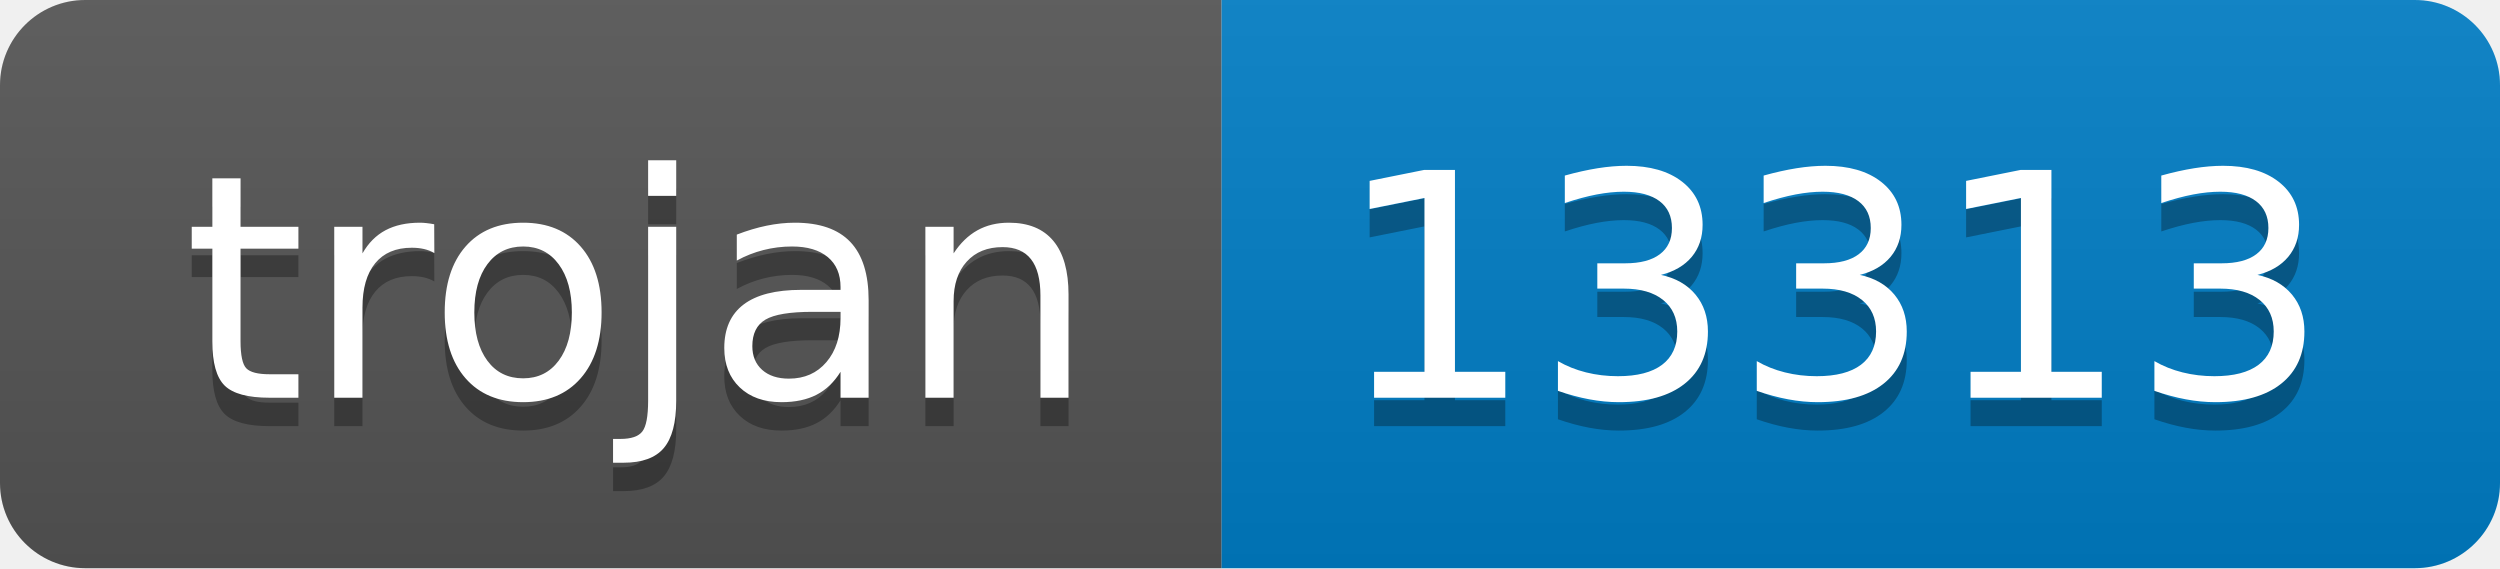
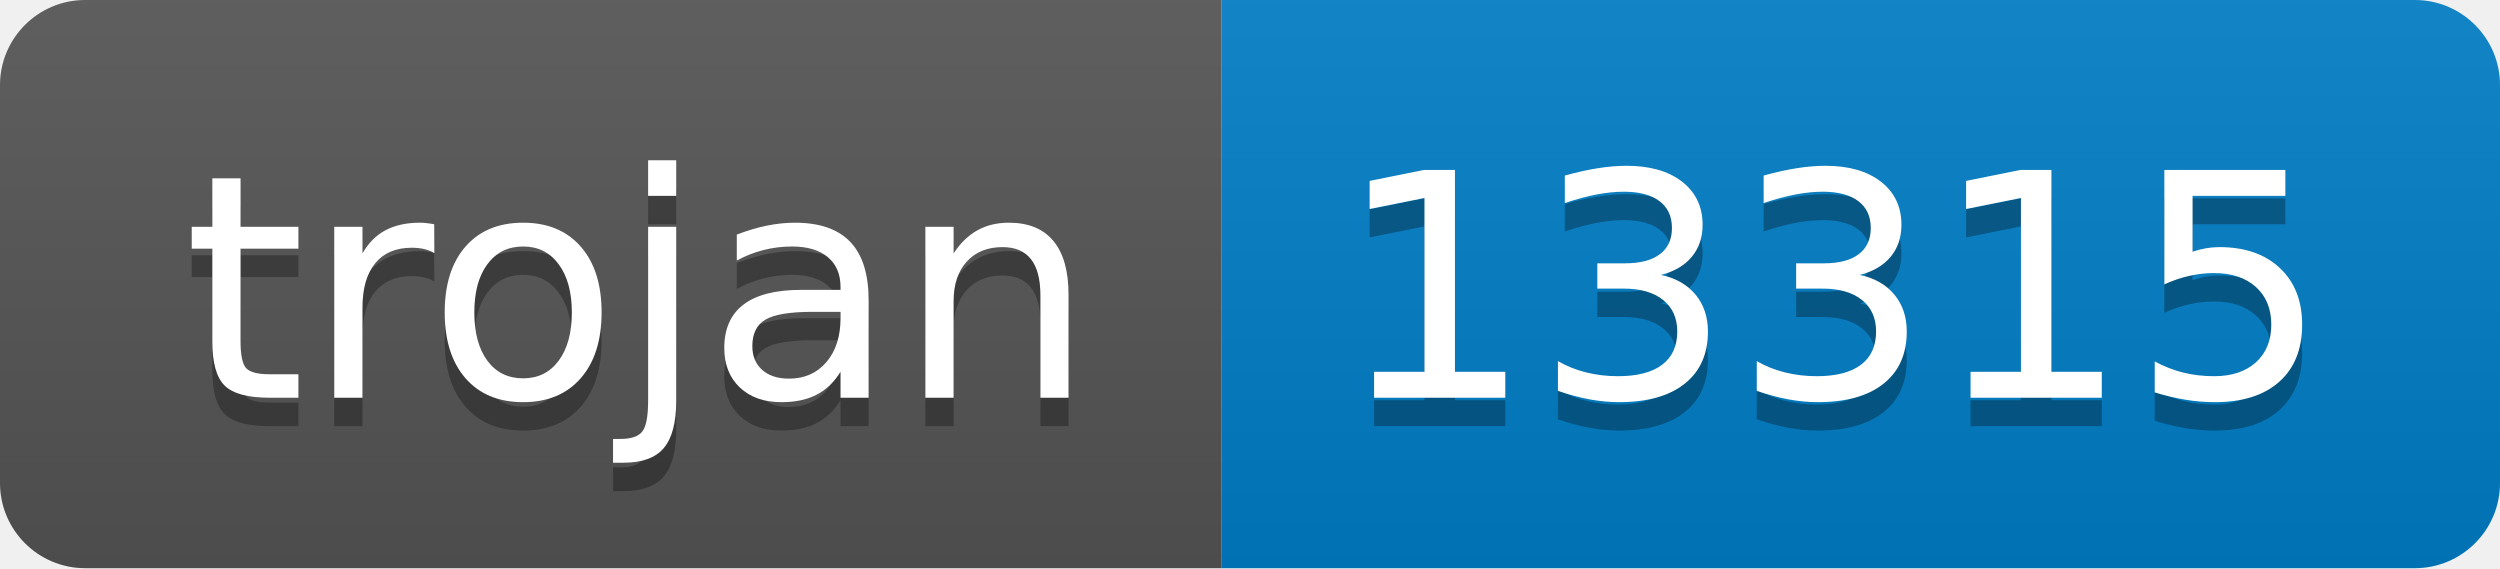
- <svg xmlns="http://www.w3.org/2000/svg" width="88" height="20" role="img" aria-label="trojan: 13313">
+ <svg xmlns="http://www.w3.org/2000/svg" width="88" height="20" role="img" aria-label="trojan: 13315">
  <linearGradient id="s" x2="0" y2="100%">
    <stop offset="0" stop-color="#bbb" stop-opacity=".1" />
    <stop offset="1" stop-opacity=".1" />
  </linearGradient>
  <clipPath id="r">
    <rect width="88" height="20" rx="3" fill="#fff" />
  </clipPath>
  <g clip-path="url(#r)">
    <rect width="43" height="20" fill="#555" />
    <rect x="43" width="45" height="20" fill="#007ec6" />
    <rect width="88" height="20" fill="url(#s)" />
  </g>
  <g fill="#fff" text-anchor="middle" font-family="Verdana,Geneva,DejaVu Sans,sans-serif" text-rendering="geometricPrecision" font-size="110">
    <text aria-hidden="true" x="225" y="150" fill="#010101" fill-opacity=".3" transform="scale(.1)" textLength="330">trojan</text>
    <text x="225" y="140" transform="scale(.1)" fill="#fff" textLength="330">trojan</text>
-     <text aria-hidden="true" x="645" y="150" fill="#010101" fill-opacity=".3" transform="scale(.1)" textLength="350">13313</text>
-     <text x="645" y="140" transform="scale(.1)" fill="#fff" textLength="350">13313</text>
+     <text aria-hidden="true" x="645" y="150" fill="#010101" fill-opacity=".3" transform="scale(.1)" textLength="350">13315</text>
+     <text x="645" y="140" transform="scale(.1)" fill="#fff" textLength="350">13315</text>
  </g>
</svg>
